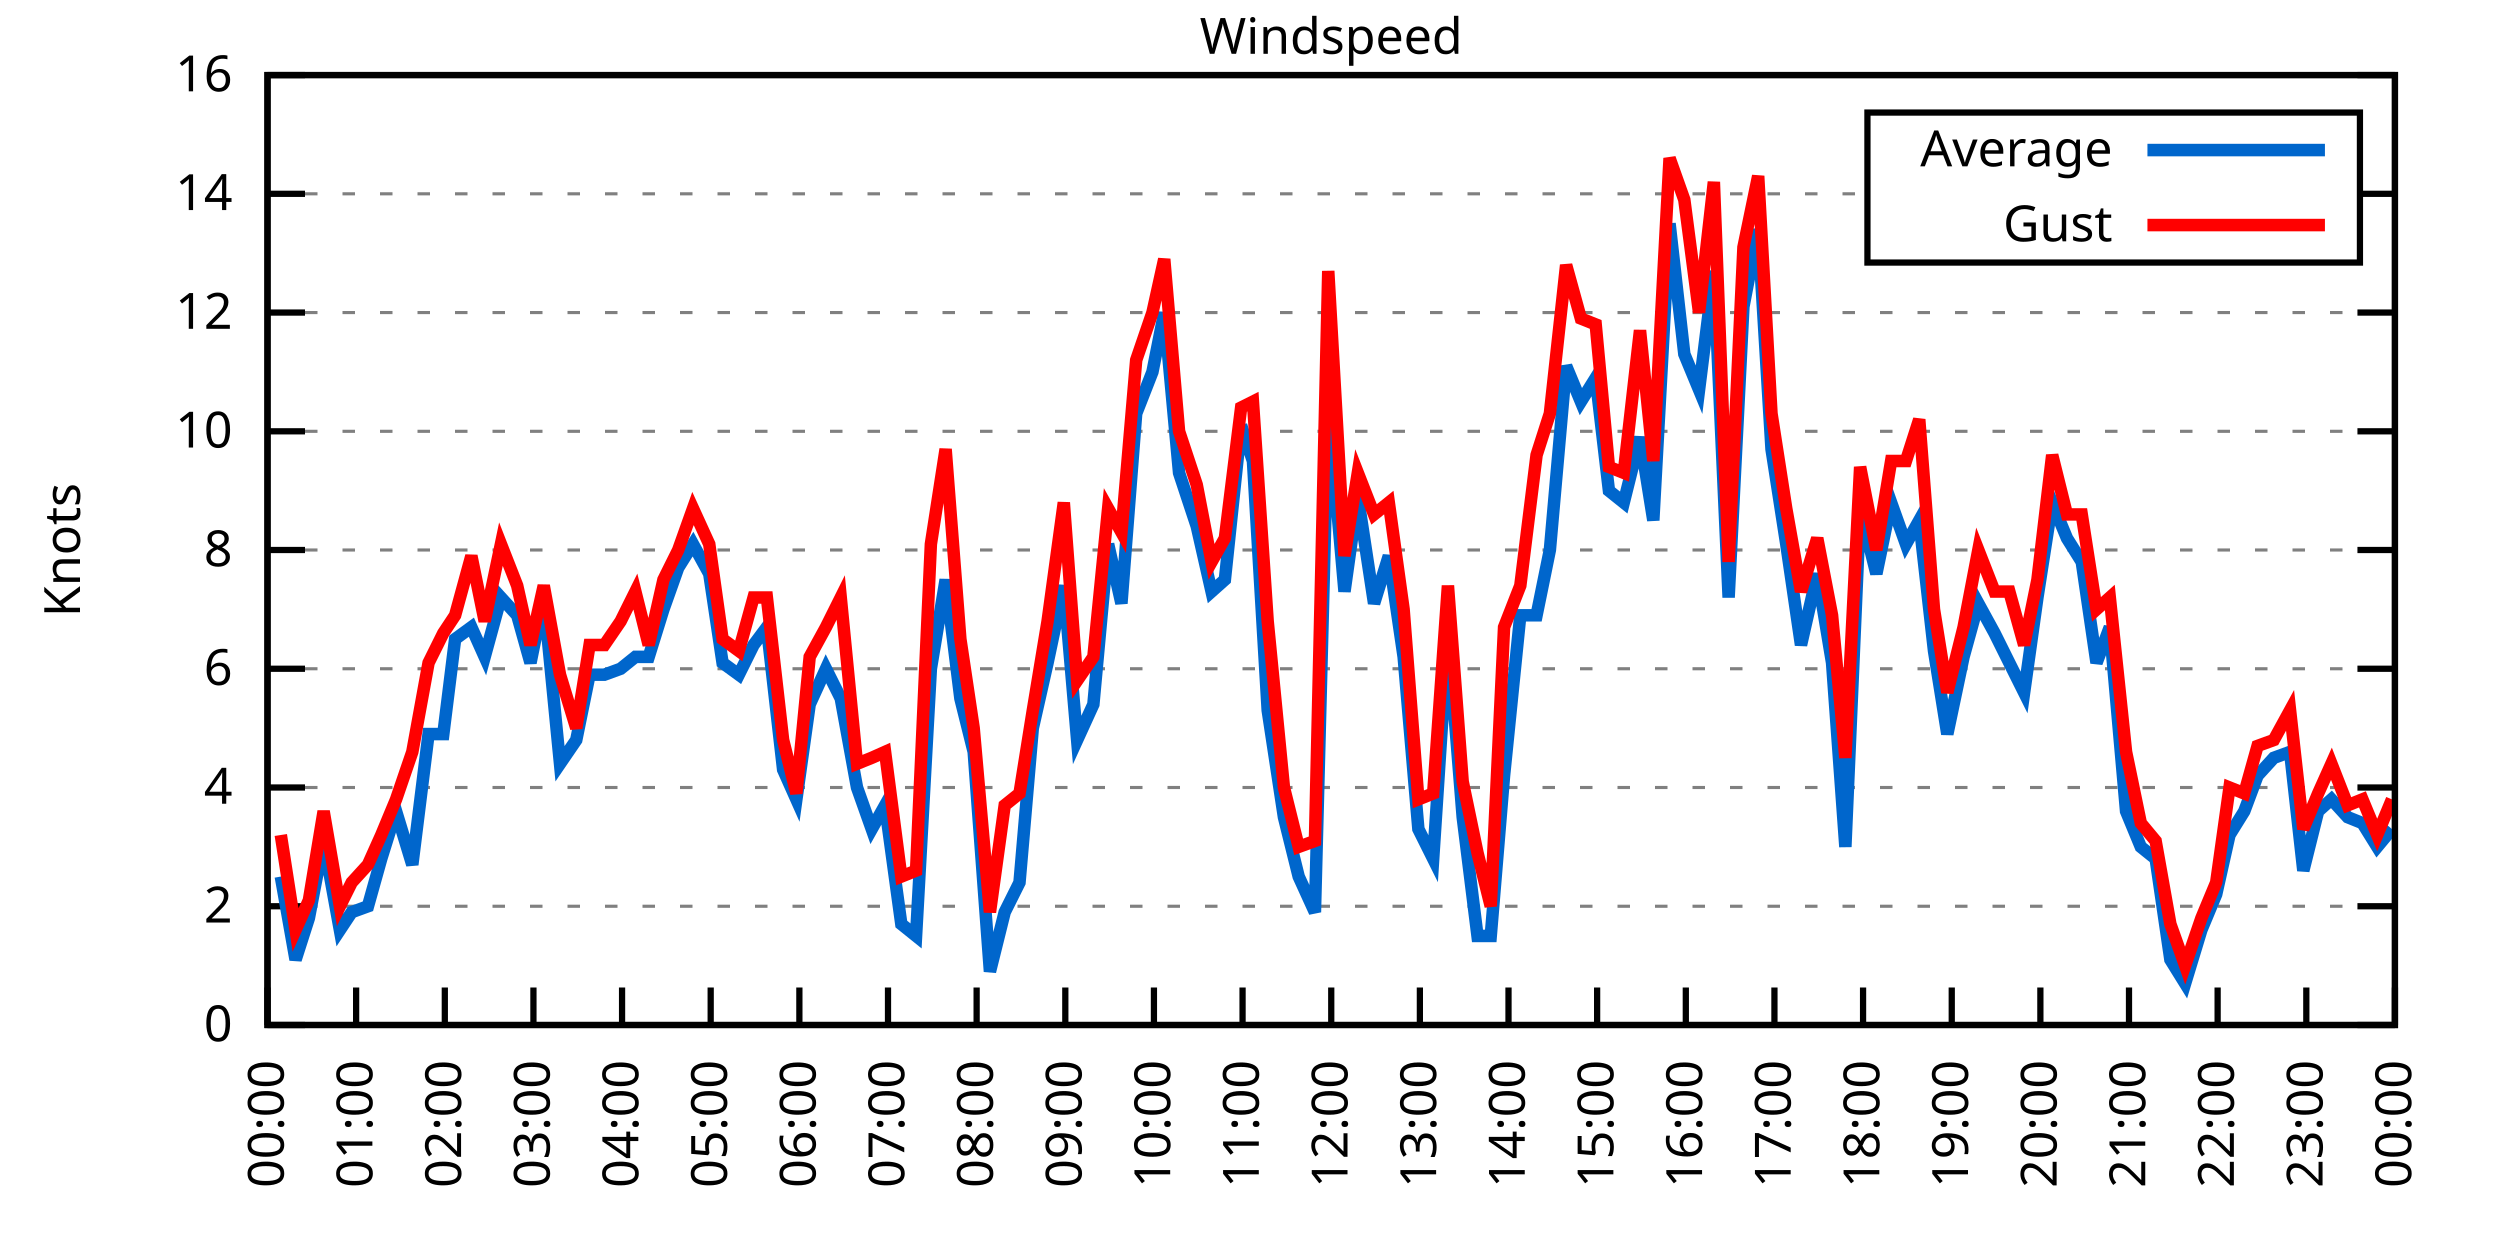
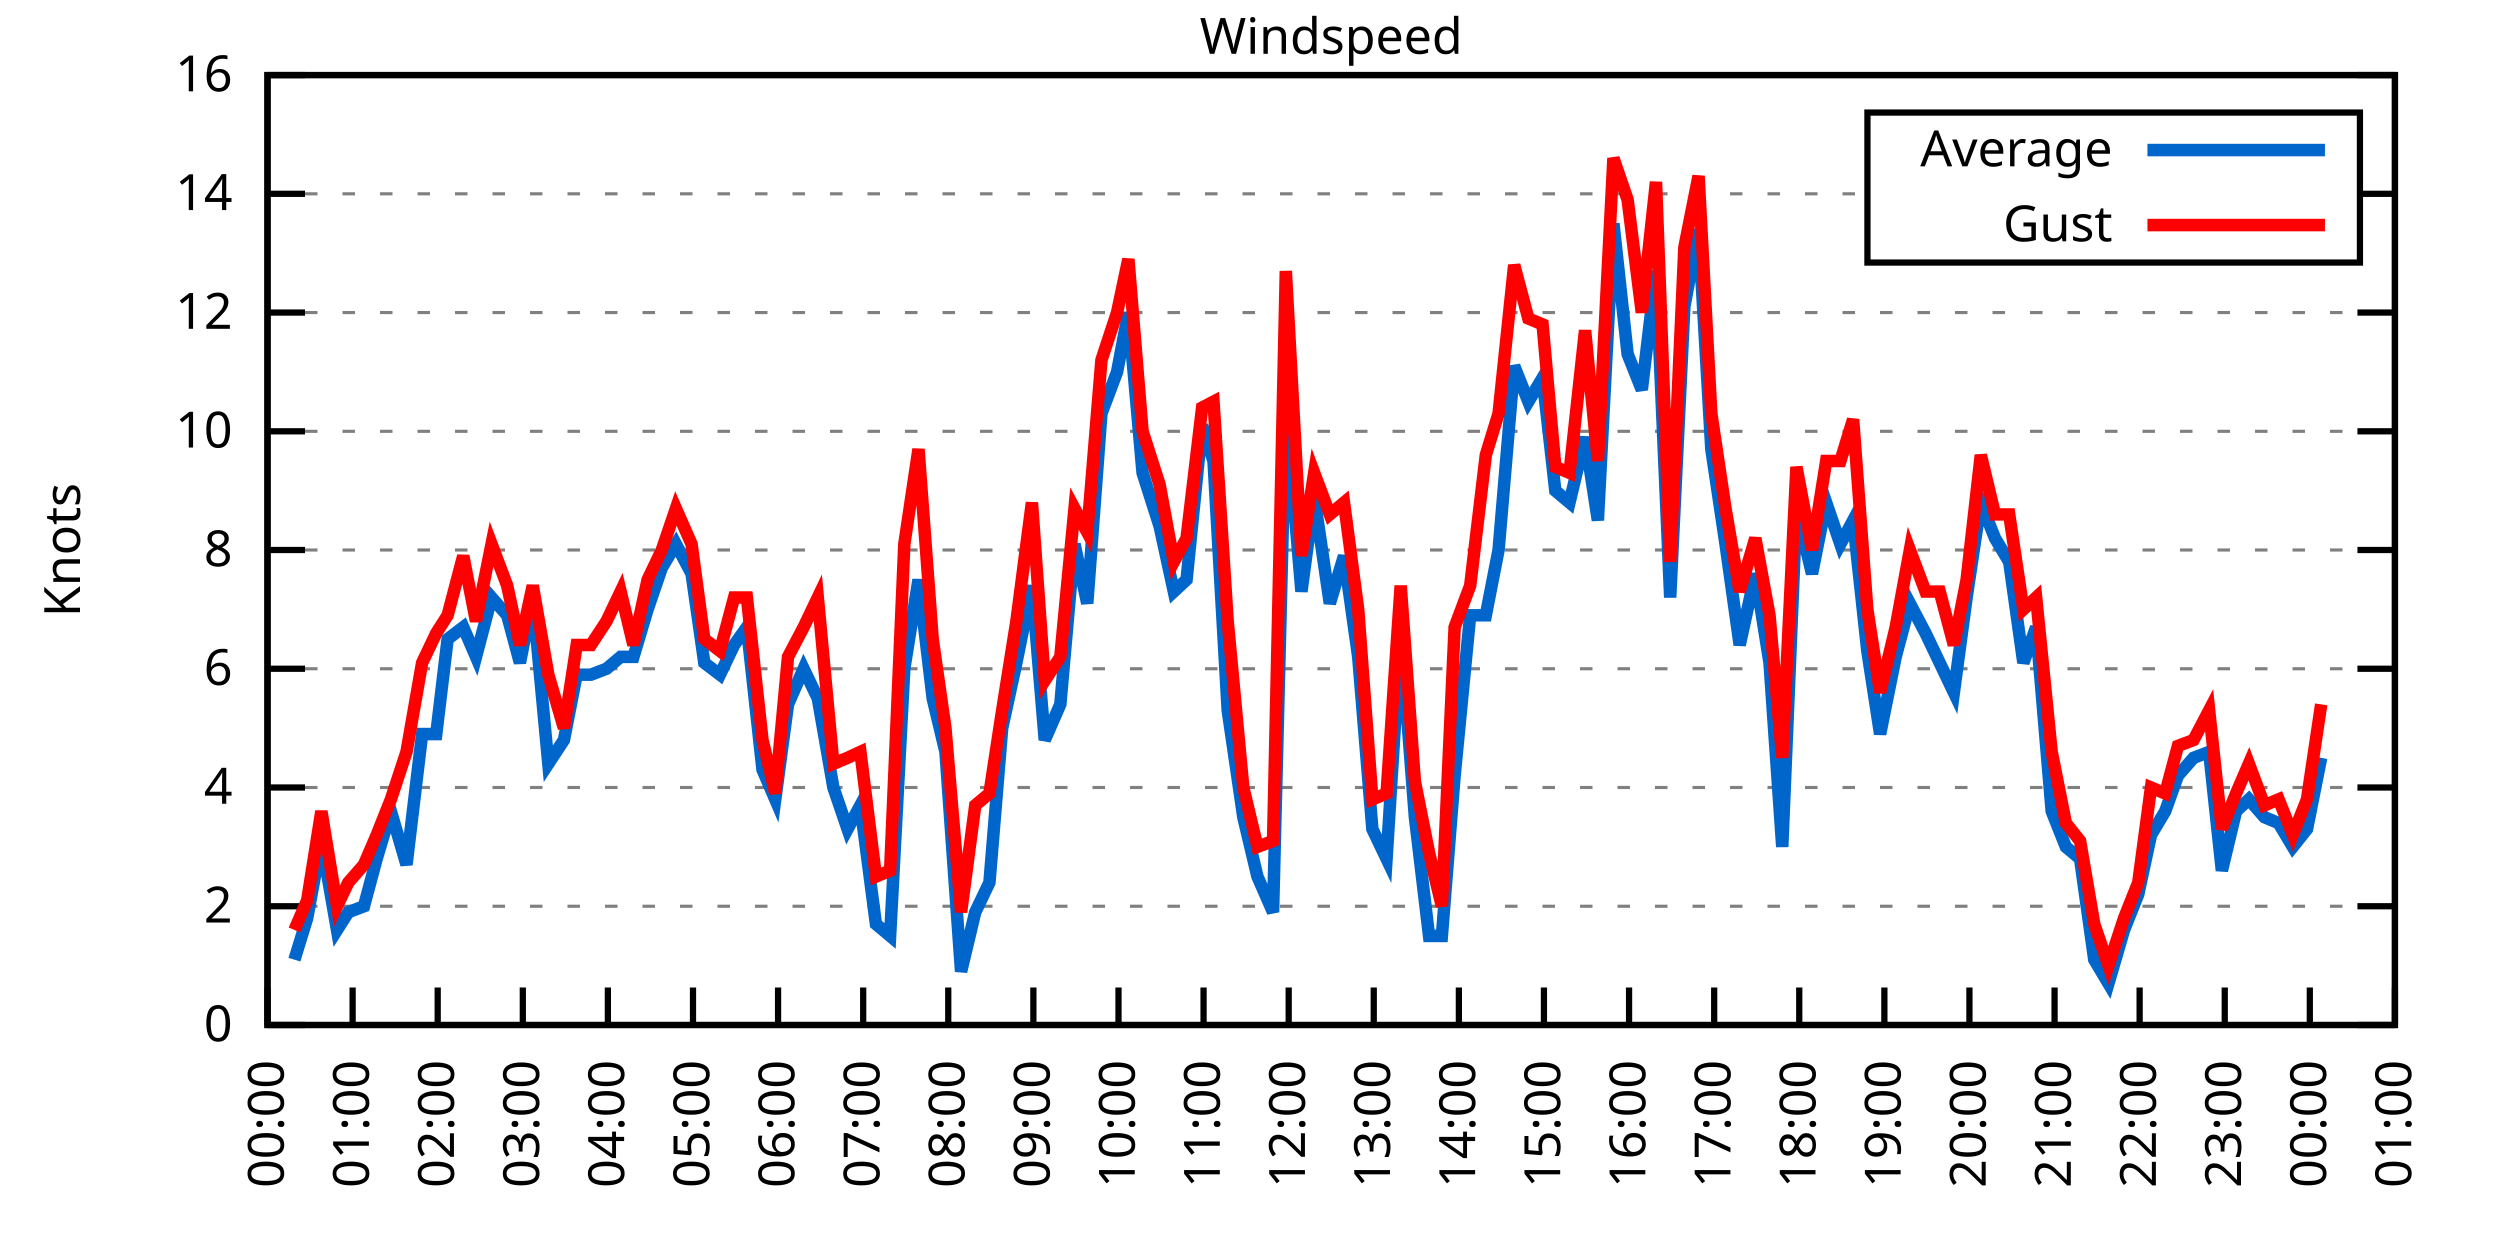
<svg xmlns="http://www.w3.org/2000/svg" xmlns:xlink="http://www.w3.org/1999/xlink" width="400" height="200" viewBox="0 0 400 200">
  <g id="gnuplot_canvas">
    <rect x="0" y="0" width="400" height="200" fill="none" />
    <defs>
      <circle id="gpDot" r="0.5" stroke-width="0.5" stroke="currentColor" />
      <path id="gpPt0" stroke-width="0.333" stroke="currentColor" d="M-1,0 h2 M0,-1 v2" />
      <path id="gpPt1" stroke-width="0.333" stroke="currentColor" d="M-1,-1 L1,1 M1,-1 L-1,1" />
      <path id="gpPt2" stroke-width="0.333" stroke="currentColor" d="M-1,0 L1,0 M0,-1 L0,1 M-1,-1 L1,1 M-1,1 L1,-1" />
      <rect id="gpPt3" stroke-width="0.333" stroke="currentColor" x="-1" y="-1" width="2" height="2" />
      <rect id="gpPt4" stroke-width="0.333" stroke="currentColor" fill="currentColor" x="-1" y="-1" width="2" height="2" />
      <circle id="gpPt5" stroke-width="0.333" stroke="currentColor" cx="0" cy="0" r="1" />
      <use xlink:href="#gpPt5" id="gpPt6" fill="currentColor" stroke="none" />
      <path id="gpPt7" stroke-width="0.333" stroke="currentColor" d="M0,-1.33 L-1.33,0.67 L1.33,0.67 z" />
      <use xlink:href="#gpPt7" id="gpPt8" fill="currentColor" stroke="none" />
      <use xlink:href="#gpPt7" id="gpPt9" stroke="currentColor" transform="rotate(180)" />
      <use xlink:href="#gpPt9" id="gpPt10" fill="currentColor" stroke="none" />
      <use xlink:href="#gpPt3" id="gpPt11" stroke="currentColor" transform="rotate(45)" />
      <use xlink:href="#gpPt11" id="gpPt12" fill="currentColor" stroke="none" />
      <path id="gpPt13" stroke-width="0.333" stroke="currentColor" d="M0,1.330 L1.265,0.411 L0.782,-1.067 L-0.782,-1.076 L-1.265,0.411 z" />
      <use xlink:href="#gpPt13" id="gpPt14" fill="currentColor" stroke="none" />
      <filter id="textbox" filterUnits="objectBoundingBox" x="0" y="0" height="1" width="1">
        <feFlood flood-color="white" flood-opacity="1" result="bgnd" />
        <feComposite in="SourceGraphic" in2="bgnd" operator="atop" />
      </filter>
      <filter id="greybox" filterUnits="objectBoundingBox" x="0" y="0" height="1" width="1">
        <feFlood flood-color="lightgrey" flood-opacity="1" result="grey" />
        <feComposite in="SourceGraphic" in2="grey" operator="atop" />
      </filter>
    </defs>
    <g fill="none" color="white" stroke="currentColor" stroke-width="1.00" stroke-linecap="butt" stroke-linejoin="miter">
</g>
    <g fill="none" color="black" stroke="currentColor" stroke-width="1.00" stroke-linecap="butt" stroke-linejoin="miter">
      <g stroke="none" shape-rendering="crispEdges">
        <polygon fill="rgb(255, 255, 255)" points="42.80,164.00 383.18,164.00 383.18,12.02 42.80,12.02 " />
      </g>
    </g>
    <g fill="none" color="black" stroke="currentColor" stroke-width="1.00" stroke-linecap="butt" stroke-linejoin="miter">
</g>
    <g fill="none" color="black" stroke="black" stroke-width="0.50" stroke-linecap="butt" stroke-linejoin="miter">
</g>
    <g fill="none" color="gray" stroke="currentColor" stroke-width="0.50" stroke-linecap="butt" stroke-linejoin="miter">
      <path stroke="gray" stroke-dasharray="2,4" class="gridline" d="M42.80,164.00 L383.19,164.00  " />
    </g>
    <g fill="none" color="gray" stroke="gray" stroke-width="1.00" stroke-linecap="butt" stroke-linejoin="miter">
</g>
    <g fill="none" color="black" stroke="currentColor" stroke-width="1.00" stroke-linecap="butt" stroke-linejoin="miter">
      <path stroke="black" d="M42.80,164.00 L48.80,164.00 M383.19,164.00 L377.19,164.00  " />
      <g transform="translate(37.20,166.60)" stroke="none" fill="black" font-family="Sans" font-size="8.00" text-anchor="end">
        <text>
          <tspan font-family="Sans"> 0</tspan>
        </text>
      </g>
    </g>
    <g fill="none" color="black" stroke="currentColor" stroke-width="1.00" stroke-linecap="butt" stroke-linejoin="miter">
</g>
    <g fill="none" color="black" stroke="black" stroke-width="0.50" stroke-linecap="butt" stroke-linejoin="miter">
</g>
    <g fill="none" color="gray" stroke="currentColor" stroke-width="0.50" stroke-linecap="butt" stroke-linejoin="miter">
      <path stroke="gray" stroke-dasharray="2,4" class="gridline" d="M42.80,145.00 L383.19,145.00  " />
    </g>
    <g fill="none" color="gray" stroke="gray" stroke-width="1.00" stroke-linecap="butt" stroke-linejoin="miter">
</g>
    <g fill="none" color="black" stroke="currentColor" stroke-width="1.00" stroke-linecap="butt" stroke-linejoin="miter">
      <path stroke="black" d="M42.80,145.00 L48.80,145.00 M383.19,145.00 L377.19,145.00  " />
      <g transform="translate(37.20,147.60)" stroke="none" fill="black" font-family="Sans" font-size="8.00" text-anchor="end">
        <text>
          <tspan font-family="Sans"> 2</tspan>
        </text>
      </g>
    </g>
    <g fill="none" color="black" stroke="currentColor" stroke-width="1.00" stroke-linecap="butt" stroke-linejoin="miter">
</g>
    <g fill="none" color="black" stroke="black" stroke-width="0.50" stroke-linecap="butt" stroke-linejoin="miter">
</g>
    <g fill="none" color="gray" stroke="currentColor" stroke-width="0.50" stroke-linecap="butt" stroke-linejoin="miter">
      <path stroke="gray" stroke-dasharray="2,4" class="gridline" d="M42.80,126.00 L383.19,126.00  " />
    </g>
    <g fill="none" color="gray" stroke="gray" stroke-width="1.00" stroke-linecap="butt" stroke-linejoin="miter">
</g>
    <g fill="none" color="black" stroke="currentColor" stroke-width="1.00" stroke-linecap="butt" stroke-linejoin="miter">
      <path stroke="black" d="M42.80,126.00 L48.80,126.00 M383.19,126.00 L377.19,126.00  " />
      <g transform="translate(37.20,128.60)" stroke="none" fill="black" font-family="Sans" font-size="8.00" text-anchor="end">
        <text>
          <tspan font-family="Sans"> 4</tspan>
        </text>
      </g>
    </g>
    <g fill="none" color="black" stroke="currentColor" stroke-width="1.00" stroke-linecap="butt" stroke-linejoin="miter">
</g>
    <g fill="none" color="black" stroke="black" stroke-width="0.50" stroke-linecap="butt" stroke-linejoin="miter">
</g>
    <g fill="none" color="gray" stroke="currentColor" stroke-width="0.50" stroke-linecap="butt" stroke-linejoin="miter">
      <path stroke="gray" stroke-dasharray="2,4" class="gridline" d="M42.80,107.00 L383.19,107.00  " />
    </g>
    <g fill="none" color="gray" stroke="gray" stroke-width="1.00" stroke-linecap="butt" stroke-linejoin="miter">
</g>
    <g fill="none" color="black" stroke="currentColor" stroke-width="1.00" stroke-linecap="butt" stroke-linejoin="miter">
      <path stroke="black" d="M42.80,107.00 L48.80,107.00 M383.19,107.00 L377.19,107.00  " />
      <g transform="translate(37.20,109.60)" stroke="none" fill="black" font-family="Sans" font-size="8.00" text-anchor="end">
        <text>
          <tspan font-family="Sans"> 6</tspan>
        </text>
      </g>
    </g>
    <g fill="none" color="black" stroke="currentColor" stroke-width="1.00" stroke-linecap="butt" stroke-linejoin="miter">
</g>
    <g fill="none" color="black" stroke="black" stroke-width="0.50" stroke-linecap="butt" stroke-linejoin="miter">
</g>
    <g fill="none" color="gray" stroke="currentColor" stroke-width="0.50" stroke-linecap="butt" stroke-linejoin="miter">
      <path stroke="gray" stroke-dasharray="2,4" class="gridline" d="M42.80,88.00 L383.19,88.00  " />
    </g>
    <g fill="none" color="gray" stroke="gray" stroke-width="1.00" stroke-linecap="butt" stroke-linejoin="miter">
</g>
    <g fill="none" color="black" stroke="currentColor" stroke-width="1.00" stroke-linecap="butt" stroke-linejoin="miter">
      <path stroke="black" d="M42.80,88.00 L48.80,88.00 M383.19,88.00 L377.19,88.00  " />
      <g transform="translate(37.20,90.60)" stroke="none" fill="black" font-family="Sans" font-size="8.00" text-anchor="end">
        <text>
          <tspan font-family="Sans"> 8</tspan>
        </text>
      </g>
    </g>
    <g fill="none" color="black" stroke="currentColor" stroke-width="1.00" stroke-linecap="butt" stroke-linejoin="miter">
</g>
    <g fill="none" color="black" stroke="black" stroke-width="0.50" stroke-linecap="butt" stroke-linejoin="miter">
</g>
    <g fill="none" color="gray" stroke="currentColor" stroke-width="0.50" stroke-linecap="butt" stroke-linejoin="miter">
      <path stroke="gray" stroke-dasharray="2,4" class="gridline" d="M42.80,69.01 L383.19,69.01  " />
    </g>
    <g fill="none" color="gray" stroke="gray" stroke-width="1.00" stroke-linecap="butt" stroke-linejoin="miter">
</g>
    <g fill="none" color="black" stroke="currentColor" stroke-width="1.00" stroke-linecap="butt" stroke-linejoin="miter">
      <path stroke="black" d="M42.80,69.01 L48.80,69.01 M383.19,69.01 L377.19,69.01  " />
      <g transform="translate(37.20,71.61)" stroke="none" fill="black" font-family="Sans" font-size="8.00" text-anchor="end">
        <text>
          <tspan font-family="Sans"> 10</tspan>
        </text>
      </g>
    </g>
    <g fill="none" color="black" stroke="currentColor" stroke-width="1.00" stroke-linecap="butt" stroke-linejoin="miter">
</g>
    <g fill="none" color="black" stroke="black" stroke-width="0.50" stroke-linecap="butt" stroke-linejoin="miter">
</g>
    <g fill="none" color="gray" stroke="currentColor" stroke-width="0.50" stroke-linecap="butt" stroke-linejoin="miter">
      <path stroke="gray" stroke-dasharray="2,4" class="gridline" d="M42.80,50.01 L383.19,50.01  " />
    </g>
    <g fill="none" color="gray" stroke="gray" stroke-width="1.00" stroke-linecap="butt" stroke-linejoin="miter">
</g>
    <g fill="none" color="black" stroke="currentColor" stroke-width="1.00" stroke-linecap="butt" stroke-linejoin="miter">
      <path stroke="black" d="M42.80,50.01 L48.80,50.01 M383.19,50.01 L377.19,50.01  " />
      <g transform="translate(37.20,52.61)" stroke="none" fill="black" font-family="Sans" font-size="8.00" text-anchor="end">
        <text>
          <tspan font-family="Sans"> 12</tspan>
        </text>
      </g>
    </g>
    <g fill="none" color="black" stroke="currentColor" stroke-width="1.00" stroke-linecap="butt" stroke-linejoin="miter">
</g>
    <g fill="none" color="black" stroke="black" stroke-width="0.50" stroke-linecap="butt" stroke-linejoin="miter">
</g>
    <g fill="none" color="gray" stroke="currentColor" stroke-width="0.50" stroke-linecap="butt" stroke-linejoin="miter">
      <path stroke="gray" stroke-dasharray="2,4" class="gridline" d="M42.80,31.01 L298.79,31.01 M377.59,31.01 L383.19,31.01  " />
    </g>
    <g fill="none" color="gray" stroke="gray" stroke-width="1.00" stroke-linecap="butt" stroke-linejoin="miter">
</g>
    <g fill="none" color="black" stroke="currentColor" stroke-width="1.00" stroke-linecap="butt" stroke-linejoin="miter">
      <path stroke="black" d="M42.80,31.01 L48.80,31.01 M383.19,31.01 L377.19,31.01  " />
      <g transform="translate(37.20,33.61)" stroke="none" fill="black" font-family="Sans" font-size="8.00" text-anchor="end">
        <text>
          <tspan font-family="Sans"> 14</tspan>
        </text>
      </g>
    </g>
    <g fill="none" color="black" stroke="currentColor" stroke-width="1.00" stroke-linecap="butt" stroke-linejoin="miter">
</g>
    <g fill="none" color="black" stroke="black" stroke-width="0.50" stroke-linecap="butt" stroke-linejoin="miter">
</g>
    <g fill="none" color="gray" stroke="currentColor" stroke-width="0.50" stroke-linecap="butt" stroke-linejoin="miter">
      <path stroke="gray" stroke-dasharray="2,4" class="gridline" d="M42.80,12.01 L383.19,12.01  " />
    </g>
    <g fill="none" color="gray" stroke="gray" stroke-width="1.00" stroke-linecap="butt" stroke-linejoin="miter">
</g>
    <g fill="none" color="black" stroke="currentColor" stroke-width="1.00" stroke-linecap="butt" stroke-linejoin="miter">
      <path stroke="black" d="M42.80,12.01 L48.80,12.01 M383.19,12.01 L377.19,12.01  " />
      <g transform="translate(37.20,14.61)" stroke="none" fill="black" font-family="Sans" font-size="8.00" text-anchor="end">
        <text>
          <tspan font-family="Sans"> 16</tspan>
        </text>
      </g>
    </g>
    <g fill="none" color="black" stroke="currentColor" stroke-width="1.00" stroke-linecap="butt" stroke-linejoin="miter">
      <path stroke="black" d="M42.80,164.00 L42.80,158.00  " />
      <g transform="translate(45.40,169.60) rotate(270.00)" stroke="none" fill="black" font-family="Sans" font-size="8.00" text-anchor="end">
        <text>
          <tspan font-family="Sans">00:00</tspan>
        </text>
      </g>
    </g>
    <g fill="none" color="black" stroke="currentColor" stroke-width="1.00" stroke-linecap="butt" stroke-linejoin="miter">
-       <path stroke="black" d="M56.98,164.00 L56.98,158.00  " />
-       <g transform="translate(59.58,169.60) rotate(270.00)" stroke="none" fill="black" font-family="Sans" font-size="8.00" text-anchor="end">
+       <path stroke="black" d="M56.42,164.00 L56.42,158.00  " />
+       <g transform="translate(59.02,169.60) rotate(270.00)" stroke="none" fill="black" font-family="Sans" font-size="8.00" text-anchor="end">
        <text>
          <tspan font-family="Sans">01:00</tspan>
        </text>
      </g>
    </g>
    <g fill="none" color="black" stroke="currentColor" stroke-width="1.00" stroke-linecap="butt" stroke-linejoin="miter">
-       <path stroke="black" d="M71.17,164.00 L71.17,158.00  " />
-       <g transform="translate(73.77,169.60) rotate(270.00)" stroke="none" fill="black" font-family="Sans" font-size="8.00" text-anchor="end">
+       <path stroke="black" d="M70.03,164.00 L70.03,158.00  " />
+       <g transform="translate(72.63,169.60) rotate(270.00)" stroke="none" fill="black" font-family="Sans" font-size="8.00" text-anchor="end">
        <text>
          <tspan font-family="Sans">02:00</tspan>
        </text>
      </g>
    </g>
    <g fill="none" color="black" stroke="currentColor" stroke-width="1.00" stroke-linecap="butt" stroke-linejoin="miter">
-       <path stroke="black" d="M85.35,164.00 L85.35,158.00  " />
-       <g transform="translate(87.95,169.60) rotate(270.00)" stroke="none" fill="black" font-family="Sans" font-size="8.00" text-anchor="end">
+       <path stroke="black" d="M83.65,164.00 L83.65,158.00  " />
+       <g transform="translate(86.25,169.60) rotate(270.00)" stroke="none" fill="black" font-family="Sans" font-size="8.00" text-anchor="end">
        <text>
          <tspan font-family="Sans">03:00</tspan>
        </text>
      </g>
    </g>
    <g fill="none" color="black" stroke="currentColor" stroke-width="1.00" stroke-linecap="butt" stroke-linejoin="miter">
-       <path stroke="black" d="M99.53,164.00 L99.53,158.00  " />
-       <g transform="translate(102.13,169.60) rotate(270.00)" stroke="none" fill="black" font-family="Sans" font-size="8.00" text-anchor="end">
+       <path stroke="black" d="M97.26,164.00 L97.26,158.00  " />
+       <g transform="translate(99.86,169.60) rotate(270.00)" stroke="none" fill="black" font-family="Sans" font-size="8.00" text-anchor="end">
        <text>
          <tspan font-family="Sans">04:00</tspan>
        </text>
      </g>
    </g>
    <g fill="none" color="black" stroke="currentColor" stroke-width="1.00" stroke-linecap="butt" stroke-linejoin="miter">
-       <path stroke="black" d="M113.71,164.00 L113.71,158.00  " />
-       <g transform="translate(116.31,169.60) rotate(270.00)" stroke="none" fill="black" font-family="Sans" font-size="8.00" text-anchor="end">
+       <path stroke="black" d="M110.88,164.00 L110.88,158.00  " />
+       <g transform="translate(113.48,169.60) rotate(270.00)" stroke="none" fill="black" font-family="Sans" font-size="8.00" text-anchor="end">
        <text>
          <tspan font-family="Sans">05:00</tspan>
        </text>
      </g>
    </g>
    <g fill="none" color="black" stroke="currentColor" stroke-width="1.00" stroke-linecap="butt" stroke-linejoin="miter">
-       <path stroke="black" d="M127.90,164.00 L127.90,158.00  " />
-       <g transform="translate(130.50,169.60) rotate(270.00)" stroke="none" fill="black" font-family="Sans" font-size="8.00" text-anchor="end">
+       <path stroke="black" d="M124.49,164.00 L124.49,158.00  " />
+       <g transform="translate(127.09,169.60) rotate(270.00)" stroke="none" fill="black" font-family="Sans" font-size="8.00" text-anchor="end">
        <text>
          <tspan font-family="Sans">06:00</tspan>
        </text>
      </g>
    </g>
    <g fill="none" color="black" stroke="currentColor" stroke-width="1.00" stroke-linecap="butt" stroke-linejoin="miter">
-       <path stroke="black" d="M142.08,164.00 L142.08,158.00  " />
-       <g transform="translate(144.68,169.60) rotate(270.00)" stroke="none" fill="black" font-family="Sans" font-size="8.00" text-anchor="end">
+       <path stroke="black" d="M138.11,164.00 L138.11,158.00  " />
+       <g transform="translate(140.71,169.60) rotate(270.00)" stroke="none" fill="black" font-family="Sans" font-size="8.00" text-anchor="end">
        <text>
          <tspan font-family="Sans">07:00</tspan>
        </text>
      </g>
    </g>
    <g fill="none" color="black" stroke="currentColor" stroke-width="1.00" stroke-linecap="butt" stroke-linejoin="miter">
-       <path stroke="black" d="M156.26,164.00 L156.26,158.00  " />
-       <g transform="translate(158.86,169.60) rotate(270.00)" stroke="none" fill="black" font-family="Sans" font-size="8.00" text-anchor="end">
+       <path stroke="black" d="M151.72,164.00 L151.72,158.00  " />
+       <g transform="translate(154.32,169.60) rotate(270.00)" stroke="none" fill="black" font-family="Sans" font-size="8.00" text-anchor="end">
        <text>
          <tspan font-family="Sans">08:00</tspan>
        </text>
      </g>
    </g>
    <g fill="none" color="black" stroke="currentColor" stroke-width="1.00" stroke-linecap="butt" stroke-linejoin="miter">
-       <path stroke="black" d="M170.45,164.00 L170.45,158.00  " />
-       <g transform="translate(173.05,169.60) rotate(270.00)" stroke="none" fill="black" font-family="Sans" font-size="8.00" text-anchor="end">
+       <path stroke="black" d="M165.34,164.00 L165.34,158.00  " />
+       <g transform="translate(167.94,169.60) rotate(270.00)" stroke="none" fill="black" font-family="Sans" font-size="8.00" text-anchor="end">
        <text>
          <tspan font-family="Sans">09:00</tspan>
        </text>
      </g>
    </g>
    <g fill="none" color="black" stroke="currentColor" stroke-width="1.00" stroke-linecap="butt" stroke-linejoin="miter">
-       <path stroke="black" d="M184.63,164.00 L184.63,158.00  " />
-       <g transform="translate(187.23,169.60) rotate(270.00)" stroke="none" fill="black" font-family="Sans" font-size="8.00" text-anchor="end">
+       <path stroke="black" d="M178.96,164.00 L178.96,158.00  " />
+       <g transform="translate(181.56,169.60) rotate(270.00)" stroke="none" fill="black" font-family="Sans" font-size="8.00" text-anchor="end">
        <text>
          <tspan font-family="Sans">10:00</tspan>
        </text>
      </g>
    </g>
    <g fill="none" color="black" stroke="currentColor" stroke-width="1.00" stroke-linecap="butt" stroke-linejoin="miter">
-       <path stroke="black" d="M198.81,164.00 L198.81,158.00  " />
-       <g transform="translate(201.41,169.60) rotate(270.00)" stroke="none" fill="black" font-family="Sans" font-size="8.00" text-anchor="end">
+       <path stroke="black" d="M192.57,164.00 L192.57,158.00  " />
+       <g transform="translate(195.17,169.60) rotate(270.00)" stroke="none" fill="black" font-family="Sans" font-size="8.00" text-anchor="end">
        <text>
          <tspan font-family="Sans">11:00</tspan>
        </text>
      </g>
    </g>
    <g fill="none" color="black" stroke="currentColor" stroke-width="1.00" stroke-linecap="butt" stroke-linejoin="miter">
-       <path stroke="black" d="M213.00,164.00 L213.00,158.00  " />
-       <g transform="translate(215.60,169.60) rotate(270.00)" stroke="none" fill="black" font-family="Sans" font-size="8.00" text-anchor="end">
+       <path stroke="black" d="M206.19,164.00 L206.19,158.00  " />
+       <g transform="translate(208.79,169.60) rotate(270.00)" stroke="none" fill="black" font-family="Sans" font-size="8.00" text-anchor="end">
        <text>
          <tspan font-family="Sans">12:00</tspan>
        </text>
      </g>
    </g>
    <g fill="none" color="black" stroke="currentColor" stroke-width="1.00" stroke-linecap="butt" stroke-linejoin="miter">
-       <path stroke="black" d="M227.18,164.00 L227.18,158.00  " />
-       <g transform="translate(229.78,169.60) rotate(270.00)" stroke="none" fill="black" font-family="Sans" font-size="8.00" text-anchor="end">
+       <path stroke="black" d="M219.80,164.00 L219.80,158.00  " />
+       <g transform="translate(222.40,169.60) rotate(270.00)" stroke="none" fill="black" font-family="Sans" font-size="8.00" text-anchor="end">
        <text>
          <tspan font-family="Sans">13:00</tspan>
        </text>
      </g>
    </g>
    <g fill="none" color="black" stroke="currentColor" stroke-width="1.00" stroke-linecap="butt" stroke-linejoin="miter">
-       <path stroke="black" d="M241.36,164.00 L241.36,158.00  " />
-       <g transform="translate(243.96,169.60) rotate(270.00)" stroke="none" fill="black" font-family="Sans" font-size="8.00" text-anchor="end">
+       <path stroke="black" d="M233.42,164.00 L233.42,158.00  " />
+       <g transform="translate(236.02,169.60) rotate(270.00)" stroke="none" fill="black" font-family="Sans" font-size="8.00" text-anchor="end">
        <text>
          <tspan font-family="Sans">14:00</tspan>
        </text>
      </g>
    </g>
    <g fill="none" color="black" stroke="currentColor" stroke-width="1.00" stroke-linecap="butt" stroke-linejoin="miter">
-       <path stroke="black" d="M255.54,164.00 L255.54,158.00  " />
-       <g transform="translate(258.14,169.60) rotate(270.00)" stroke="none" fill="black" font-family="Sans" font-size="8.00" text-anchor="end">
+       <path stroke="black" d="M247.03,164.00 L247.03,158.00  " />
+       <g transform="translate(249.63,169.60) rotate(270.00)" stroke="none" fill="black" font-family="Sans" font-size="8.00" text-anchor="end">
        <text>
          <tspan font-family="Sans">15:00</tspan>
        </text>
      </g>
    </g>
    <g fill="none" color="black" stroke="currentColor" stroke-width="1.00" stroke-linecap="butt" stroke-linejoin="miter">
-       <path stroke="black" d="M269.73,164.00 L269.73,158.00  " />
-       <g transform="translate(272.33,169.60) rotate(270.00)" stroke="none" fill="black" font-family="Sans" font-size="8.00" text-anchor="end">
+       <path stroke="black" d="M260.65,164.00 L260.65,158.00  " />
+       <g transform="translate(263.25,169.60) rotate(270.00)" stroke="none" fill="black" font-family="Sans" font-size="8.00" text-anchor="end">
        <text>
          <tspan font-family="Sans">16:00</tspan>
        </text>
      </g>
    </g>
    <g fill="none" color="black" stroke="currentColor" stroke-width="1.00" stroke-linecap="butt" stroke-linejoin="miter">
-       <path stroke="black" d="M283.91,164.00 L283.91,158.00  " />
-       <g transform="translate(286.51,169.60) rotate(270.00)" stroke="none" fill="black" font-family="Sans" font-size="8.00" text-anchor="end">
+       <path stroke="black" d="M274.27,164.00 L274.27,158.00  " />
+       <g transform="translate(276.87,169.60) rotate(270.00)" stroke="none" fill="black" font-family="Sans" font-size="8.00" text-anchor="end">
        <text>
          <tspan font-family="Sans">17:00</tspan>
        </text>
      </g>
    </g>
    <g fill="none" color="black" stroke="currentColor" stroke-width="1.00" stroke-linecap="butt" stroke-linejoin="miter">
-       <path stroke="black" d="M298.09,164.00 L298.09,158.00  " />
-       <g transform="translate(300.69,169.60) rotate(270.00)" stroke="none" fill="black" font-family="Sans" font-size="8.00" text-anchor="end">
+       <path stroke="black" d="M287.88,164.00 L287.88,158.00  " />
+       <g transform="translate(290.48,169.60) rotate(270.00)" stroke="none" fill="black" font-family="Sans" font-size="8.00" text-anchor="end">
        <text>
          <tspan font-family="Sans">18:00</tspan>
        </text>
      </g>
    </g>
    <g fill="none" color="black" stroke="currentColor" stroke-width="1.00" stroke-linecap="butt" stroke-linejoin="miter">
-       <path stroke="black" d="M312.28,164.00 L312.28,158.00  " />
-       <g transform="translate(314.88,169.60) rotate(270.00)" stroke="none" fill="black" font-family="Sans" font-size="8.00" text-anchor="end">
+       <path stroke="black" d="M301.50,164.00 L301.50,158.00  " />
+       <g transform="translate(304.10,169.60) rotate(270.00)" stroke="none" fill="black" font-family="Sans" font-size="8.00" text-anchor="end">
        <text>
          <tspan font-family="Sans">19:00</tspan>
        </text>
      </g>
    </g>
    <g fill="none" color="black" stroke="currentColor" stroke-width="1.00" stroke-linecap="butt" stroke-linejoin="miter">
-       <path stroke="black" d="M326.46,164.00 L326.46,158.00  " />
-       <g transform="translate(329.06,169.60) rotate(270.00)" stroke="none" fill="black" font-family="Sans" font-size="8.00" text-anchor="end">
+       <path stroke="black" d="M315.11,164.00 L315.11,158.00  " />
+       <g transform="translate(317.71,169.60) rotate(270.00)" stroke="none" fill="black" font-family="Sans" font-size="8.00" text-anchor="end">
        <text>
          <tspan font-family="Sans">20:00</tspan>
        </text>
      </g>
    </g>
    <g fill="none" color="black" stroke="currentColor" stroke-width="1.00" stroke-linecap="butt" stroke-linejoin="miter">
-       <path stroke="black" d="M340.64,164.00 L340.64,158.00  " />
-       <g transform="translate(343.24,169.60) rotate(270.00)" stroke="none" fill="black" font-family="Sans" font-size="8.00" text-anchor="end">
+       <path stroke="black" d="M328.73,164.00 L328.73,158.00  " />
+       <g transform="translate(331.33,169.60) rotate(270.00)" stroke="none" fill="black" font-family="Sans" font-size="8.00" text-anchor="end">
        <text>
          <tspan font-family="Sans">21:00</tspan>
        </text>
      </g>
    </g>
    <g fill="none" color="black" stroke="currentColor" stroke-width="1.00" stroke-linecap="butt" stroke-linejoin="miter">
-       <path stroke="black" d="M354.82,164.00 L354.82,158.00  " />
-       <g transform="translate(357.42,169.60) rotate(270.00)" stroke="none" fill="black" font-family="Sans" font-size="8.00" text-anchor="end">
+       <path stroke="black" d="M342.34,164.00 L342.34,158.00  " />
+       <g transform="translate(344.94,169.60) rotate(270.00)" stroke="none" fill="black" font-family="Sans" font-size="8.00" text-anchor="end">
        <text>
          <tspan font-family="Sans">22:00</tspan>
        </text>
      </g>
    </g>
    <g fill="none" color="black" stroke="currentColor" stroke-width="1.00" stroke-linecap="butt" stroke-linejoin="miter">
-       <path stroke="black" d="M369.01,164.00 L369.01,158.00  " />
-       <g transform="translate(371.61,169.60) rotate(270.00)" stroke="none" fill="black" font-family="Sans" font-size="8.00" text-anchor="end">
+       <path stroke="black" d="M355.96,164.00 L355.96,158.00  " />
+       <g transform="translate(358.56,169.60) rotate(270.00)" stroke="none" fill="black" font-family="Sans" font-size="8.00" text-anchor="end">
        <text>
          <tspan font-family="Sans">23:00</tspan>
+         </text>
+       </g>
+     </g>
+     <g fill="none" color="black" stroke="currentColor" stroke-width="1.00" stroke-linecap="butt" stroke-linejoin="miter">
+       <path stroke="black" d="M369.57,164.00 L369.57,158.00  " />
+       <g transform="translate(372.17,169.60) rotate(270.00)" stroke="none" fill="black" font-family="Sans" font-size="8.00" text-anchor="end">
+         <text>
+           <tspan font-family="Sans">00:00</tspan>
        </text>
      </g>
    </g>
    <g fill="none" color="black" stroke="currentColor" stroke-width="1.00" stroke-linecap="butt" stroke-linejoin="miter">
      <path stroke="black" d="M383.19,164.00 L383.19,158.00  " />
      <g transform="translate(385.79,169.60) rotate(270.00)" stroke="none" fill="black" font-family="Sans" font-size="8.00" text-anchor="end">
        <text>
-           <tspan font-family="Sans">00:00</tspan>
+           <tspan font-family="Sans">01:00</tspan>
        </text>
      </g>
    </g>
    <g fill="none" color="black" stroke="currentColor" stroke-width="1.00" stroke-linecap="butt" stroke-linejoin="miter">
</g>
    <g fill="none" color="black" stroke="currentColor" stroke-width="1.00" stroke-linecap="butt" stroke-linejoin="miter">
      <path stroke="black" d="M42.80,12.01 L42.80,164.00 L383.19,164.00 L383.19,12.01 L42.80,12.01 Z  " />
    </g>
    <g fill="none" color="black" stroke="currentColor" stroke-width="1.00" stroke-linecap="butt" stroke-linejoin="miter">
</g>
    <g fill="none" color="black" stroke="currentColor" stroke-width="1.00" stroke-linecap="butt" stroke-linejoin="miter">
      <path stroke="black" d="M298.79,42.01 L298.79,18.01 L377.59,18.01 L377.59,42.01 L298.79,42.01 Z  " />
    </g>
    <g id="Windspeed_plot_1">
      <g fill="none" color="white" stroke="black" stroke-width="2.00" stroke-linecap="butt" stroke-linejoin="miter">
</g>
      <g fill="none" color="black" stroke="currentColor" stroke-width="2.00" stroke-linecap="butt" stroke-linejoin="miter">
        <g transform="translate(337.99,26.61)" stroke="none" fill="black" font-family="Sans" font-size="8.00" text-anchor="end">
          <text>
            <tspan font-family="Sans">Average</tspan>
          </text>
        </g>
      </g>
      <g fill="none" color="black" stroke="currentColor" stroke-width="2.00" stroke-linecap="butt" stroke-linejoin="miter">
-         <path stroke="rgb(  0, 102, 204)" d="M343.59,24.01 L371.99,24.01 M44.93,140.25 L47.29,153.55 L49.42,146.90 L51.78,134.55 L54.38,148.80 L56.27,145.95   L58.87,145.00 L61.00,137.40 L63.37,129.80 L65.97,138.35 L68.57,117.45 L70.93,117.45 L72.82,102.25 L75.42,100.35   L77.55,105.10 L80.15,95.60 L82.75,98.45 L84.88,106.05 L87.00,95.60 L89.60,122.20 L92.20,118.40 L94.33,107.95   L96.70,107.95 L99.30,107.00 L101.66,105.10 L103.79,105.10 L106.15,97.50 L108.51,90.85 L110.88,87.06 L113.48,91.80   L115.61,106.05 L118.21,107.95 L120.57,103.20 L122.70,100.35 L125.30,123.15 L127.42,127.90 L129.55,112.70 L132.15,107.00   L134.52,111.75 L137.12,126.00 L139.48,132.65 L141.61,128.85 L144.21,147.85 L146.57,149.75 L148.94,107.00 L151.30,92.75   L153.66,111.75 L155.79,120.30 L158.39,155.45 L160.75,145.95 L163.12,141.20 L165.25,116.50 L167.61,106.05 L170.21,93.70   L172.34,118.40 L174.94,112.70 L177.30,87.06 L179.43,96.55 L181.79,66.16 L184.39,59.51 L186.28,50.01 L188.65,75.66   L191.48,84.21 L193.85,94.65 L195.98,92.75 L198.58,68.06 L200.47,73.76 L202.83,113.65 L205.43,130.75 L207.79,140.25   L210.39,145.95 L212.52,65.21 L215.12,94.65 L217.25,79.46 L219.85,96.55 L222.21,88.95 L224.58,105.10 L226.94,132.65   L229.31,137.40 L231.67,101.30 L234.03,130.75 L236.40,149.75 L238.52,149.75 L240.65,124.10 L243.25,98.45 L245.85,98.45   L247.98,88.00 L250.58,58.56 L252.94,64.26 L255.31,60.46 L257.43,78.51 L259.80,80.41 L262.40,69.96 L264.53,83.26   L267.13,35.76 L269.49,56.66 L271.85,62.36 L274.22,43.36 L276.58,95.60 L278.95,49.06 L281.31,36.71 L283.44,71.86   L285.80,87.06 L288.16,103.20 L290.76,91.80 L293.13,106.05 L295.26,135.50 L297.62,81.36 L300.22,91.80 L302.58,80.41   L304.95,87.06 L307.08,83.26 L309.44,104.15 L311.57,117.45 L314.17,105.10 L316.53,96.55 L319.13,101.30 L321.49,106.05   L323.86,110.80 L325.99,95.60 L328.35,80.41 L330.71,86.11 L333.08,89.90 L335.44,106.05 L337.57,100.35 L340.17,129.80   L342.53,135.50 L344.90,137.40 L347.26,153.55 L349.62,157.35 L352.22,148.80 L354.59,143.10 L356.72,133.60 L359.08,129.80   L361.21,124.10 L363.81,121.25 L366.41,120.30 L368.53,139.30 L370.90,129.80 L373.03,127.90 L375.63,130.75 L377.99,131.70   L380.35,135.50 L382.72,132.65  " />
+         <path stroke="rgb(  0, 102, 204)" d="M343.59,24.01 L371.99,24.01 M47.11,153.55 L49.15,146.90 L51.42,134.55 L53.92,148.80 L55.73,145.95 L58.23,145.00   L60.27,137.40 L62.54,129.80 L65.04,138.35 L67.54,117.45 L69.80,117.45 L71.62,102.25 L74.12,100.35 L76.16,105.10   L78.65,95.60 L81.15,98.45 L83.19,106.05 L85.24,95.60 L87.73,122.20 L90.23,118.40 L92.27,107.95 L94.54,107.95   L97.04,107.00 L99.30,105.10 L101.35,105.10 L103.62,97.50 L105.89,90.85 L108.15,87.06 L110.65,91.80 L112.69,106.05   L115.19,107.95 L117.46,103.20 L119.50,100.35 L122.00,123.15 L124.04,127.90 L126.08,112.70 L128.58,107.00 L130.85,111.75   L133.34,126.00 L135.61,132.65 L137.66,128.85 L140.15,147.85 L142.42,149.75 L144.69,107.00 L146.96,92.75 L149.23,111.75   L151.27,120.30 L153.77,155.45 L156.04,145.95 L158.31,141.20 L160.35,116.50 L162.62,106.05 L165.11,93.70 L167.16,118.40   L169.65,112.70 L171.92,87.06 L173.96,96.55 L176.23,66.16 L178.73,59.51 L180.54,50.01 L182.81,75.66 L185.54,84.21   L187.81,94.65 L189.85,92.75 L192.34,68.06 L194.16,73.76 L196.43,113.65 L198.93,130.75 L201.19,140.25 L203.69,145.95   L205.73,65.21 L208.23,94.65 L210.27,79.46 L212.77,96.55 L215.04,88.95 L217.31,105.10 L219.58,132.65 L221.85,137.40   L224.11,101.30 L226.38,130.75 L228.65,149.75 L230.70,149.75 L232.74,124.10 L235.23,98.45 L237.73,98.45 L239.77,88.00   L242.27,58.56 L244.54,64.26 L246.81,60.46 L248.85,78.51 L251.12,80.41 L253.61,69.96 L255.66,83.26 L258.15,35.76   L260.42,56.66 L262.69,62.36 L264.96,43.36 L267.23,95.60 L269.50,49.06 L271.77,36.71 L273.81,71.86 L276.08,87.06   L278.35,103.20 L280.85,91.80 L283.12,106.05 L285.16,135.50 L287.43,81.36 L289.92,91.80 L292.19,80.41 L294.46,87.06   L296.50,83.26 L298.77,104.15 L300.82,117.45 L303.31,105.10 L305.58,96.55 L308.08,101.30 L310.35,106.05 L312.62,110.80   L314.66,95.60 L316.93,80.41 L319.20,86.11 L321.47,89.90 L323.74,106.05 L325.78,100.35 L328.27,129.80 L330.54,135.50   L332.81,137.40 L335.08,153.55 L337.35,157.35 L339.85,148.80 L342.12,143.10 L344.16,133.60 L346.43,129.80 L348.47,124.10   L350.97,121.25 L353.46,120.30 L355.50,139.30 L357.77,129.80 L359.82,127.90 L362.31,130.75 L364.58,131.70 L366.85,135.50   L369.12,132.65 L371.39,121.25  " />
      </g>
    </g>
    <g id="Windspeed_plot_2">
      <g fill="none" color="black" stroke="currentColor" stroke-width="2.00" stroke-linecap="butt" stroke-linejoin="miter">
        <g transform="translate(337.99,38.61)" stroke="none" fill="black" font-family="Sans" font-size="8.00" text-anchor="end">
          <text>
            <tspan font-family="Sans">Gust</tspan>
          </text>
        </g>
      </g>
      <g fill="none" color="black" stroke="currentColor" stroke-width="2.00" stroke-linecap="butt" stroke-linejoin="miter">
-         <path stroke="rgb(255,   0,   0)" d="M343.59,36.01 L371.99,36.01 M44.93,133.60 L47.29,148.80 L49.42,144.05 L51.78,129.80 L54.38,145.00 L56.27,141.20   L58.87,138.35 L61.00,133.60 L63.37,127.90 L65.97,120.30 L68.57,106.05 L70.93,101.30 L72.82,98.45 L75.42,88.95   L77.55,99.40 L80.15,87.06 L82.75,93.70 L84.88,103.20 L87.00,93.70 L89.60,107.95 L92.20,116.50 L94.33,103.20   L96.70,103.20 L99.30,99.40 L101.66,94.65 L103.79,103.20 L106.15,92.75 L108.51,88.00 L110.88,81.36 L113.48,87.06   L115.61,102.25 L118.21,104.15 L120.57,95.60 L122.70,95.60 L125.30,118.40 L127.42,126.95 L129.55,105.10 L132.15,100.35   L134.52,95.60 L137.12,122.20 L139.48,121.25 L141.61,120.30 L144.21,140.25 L146.57,139.30 L148.94,87.06 L151.30,71.86   L153.66,102.25 L155.79,116.50 L158.39,145.95 L160.75,128.85 L163.12,126.95 L165.25,113.65 L167.61,99.40 L170.21,80.41   L172.34,108.90 L174.94,105.10 L177.30,81.36 L179.43,85.16 L181.79,57.61 L184.39,50.01 L186.28,41.46 L188.65,69.01   L191.48,77.56 L193.85,89.90 L195.98,86.11 L198.58,65.21 L200.47,64.26 L202.83,99.40 L205.43,126.00 L207.79,135.50   L210.39,134.55 L212.52,43.36 L215.12,88.95 L217.25,75.66 L219.85,82.31 L222.21,80.41 L224.58,97.50 L226.94,127.90   L229.31,126.95 L231.67,93.70 L234.03,125.05 L236.40,136.45 L238.52,145.00 L240.65,100.35 L243.25,93.70 L245.85,72.81   L247.98,66.16 L250.58,42.41 L252.94,50.96 L255.31,51.91 L257.43,74.71 L259.80,75.66 L262.40,52.86 L264.53,73.76   L267.13,25.31 L269.49,31.96 L271.85,50.01 L274.22,29.11 L276.58,89.90 L278.95,39.56 L281.31,28.16 L283.44,66.16   L285.80,81.36 L288.16,94.65 L290.76,86.11 L293.13,98.45 L295.26,121.25 L297.62,74.71 L300.22,88.00 L302.58,73.76   L304.95,73.76 L307.08,67.11 L309.44,97.50 L311.57,110.80 L314.17,100.35 L316.53,88.00 L319.13,94.65 L321.49,94.65   L323.86,103.20 L325.99,92.75 L328.35,72.81 L330.71,82.31 L333.08,82.31 L335.44,97.50 L337.57,95.60 L340.17,120.30   L342.53,131.70 L344.90,134.55 L347.26,147.85 L349.62,154.50 L352.22,146.90 L354.59,141.20 L356.72,126.00 L359.08,126.95   L361.21,119.35 L363.81,118.40 L366.41,113.65 L368.53,132.65 L370.90,126.95 L373.03,122.20 L375.63,128.85 L377.99,127.90   L380.35,133.60 L382.72,127.90  " />
+         <path stroke="rgb(255,   0,   0)" d="M343.59,36.01 L371.99,36.01 M47.11,148.80 L49.15,144.05 L51.42,129.80 L53.92,145.00 L55.73,141.20 L58.23,138.35   L60.27,133.60 L62.54,127.90 L65.04,120.30 L67.54,106.05 L69.80,101.30 L71.62,98.45 L74.12,88.95 L76.16,99.40   L78.65,87.06 L81.15,93.70 L83.19,103.20 L85.24,93.70 L87.73,107.95 L90.23,116.50 L92.27,103.20 L94.54,103.20   L97.04,99.40 L99.30,94.65 L101.35,103.20 L103.62,92.75 L105.89,88.00 L108.15,81.36 L110.65,87.06 L112.69,102.25   L115.19,104.15 L117.46,95.60 L119.50,95.60 L122.00,118.40 L124.04,126.95 L126.08,105.10 L128.58,100.35 L130.85,95.60   L133.34,122.20 L135.61,121.25 L137.66,120.30 L140.15,140.25 L142.42,139.30 L144.69,87.06 L146.96,71.86 L149.23,102.25   L151.27,116.50 L153.77,145.95 L156.04,128.85 L158.31,126.95 L160.35,113.65 L162.62,99.40 L165.11,80.41 L167.16,108.90   L169.65,105.10 L171.92,81.36 L173.96,85.16 L176.23,57.61 L178.73,50.01 L180.54,41.46 L182.81,69.01 L185.54,77.56   L187.81,89.90 L189.85,86.11 L192.34,65.21 L194.16,64.26 L196.43,99.40 L198.93,126.00 L201.19,135.50 L203.69,134.55   L205.73,43.36 L208.23,88.95 L210.27,75.66 L212.77,82.31 L215.04,80.41 L217.31,97.50 L219.58,127.90 L221.85,126.95   L224.11,93.70 L226.38,125.05 L228.65,136.45 L230.70,145.00 L232.74,100.35 L235.23,93.70 L237.73,72.81 L239.77,66.16   L242.27,42.41 L244.54,50.96 L246.81,51.91 L248.85,74.71 L251.12,75.66 L253.61,52.86 L255.66,73.76 L258.15,25.31   L260.42,31.96 L262.69,50.01 L264.96,29.11 L267.23,89.90 L269.50,39.56 L271.77,28.16 L273.81,66.16 L276.08,81.36   L278.35,94.65 L280.85,86.11 L283.12,98.45 L285.16,121.25 L287.43,74.71 L289.92,88.00 L292.19,73.76 L294.46,73.76   L296.50,67.11 L298.77,97.50 L300.82,110.80 L303.31,100.35 L305.58,88.00 L308.08,94.65 L310.35,94.65 L312.62,103.20   L314.66,92.75 L316.93,72.81 L319.20,82.31 L321.47,82.31 L323.74,97.50 L325.78,95.60 L328.27,120.30 L330.54,131.70   L332.81,134.55 L335.08,147.85 L337.35,154.50 L339.85,146.90 L342.12,141.20 L344.16,126.00 L346.43,126.95 L348.47,119.35   L350.97,118.40 L353.46,113.65 L355.50,132.65 L357.77,126.95 L359.82,122.20 L362.31,128.85 L364.58,127.90 L366.85,133.60   L369.12,127.90 L371.39,112.70  " />
      </g>
    </g>
    <g fill="none" color="black" stroke="currentColor" stroke-width="2.00" stroke-linecap="butt" stroke-linejoin="miter">
</g>
    <g fill="none" color="black" stroke="black" stroke-width="1.00" stroke-linecap="butt" stroke-linejoin="miter">
</g>
    <g fill="none" color="black" stroke="currentColor" stroke-width="1.00" stroke-linecap="butt" stroke-linejoin="miter">
      <path stroke="black" d="M42.80,12.01 L42.80,164.00 L383.19,164.00 L383.19,12.01 L42.80,12.01 Z  " />
      <g transform="translate(12.80,88.01) rotate(270.00)" stroke="none" fill="black" font-family="Sans" font-size="8.00" text-anchor="middle">
        <text>
          <tspan font-family="Sans">Knots</tspan>
        </text>
      </g>
    </g>
    <g fill="none" color="black" stroke="currentColor" stroke-width="1.00" stroke-linecap="butt" stroke-linejoin="miter">
</g>
    <g fill="none" color="black" stroke="currentColor" stroke-width="1.00" stroke-linecap="butt" stroke-linejoin="miter">
      <g transform="translate(212.99,8.61)" stroke="none" fill="black" font-family="Sans" font-size="8.00" text-anchor="middle">
        <text>
          <tspan font-family="Sans">Windspeed</tspan>
        </text>
      </g>
    </g>
    <g fill="none" color="black" stroke="currentColor" stroke-width="1.00" stroke-linecap="butt" stroke-linejoin="miter">
</g>
  </g>
</svg>
